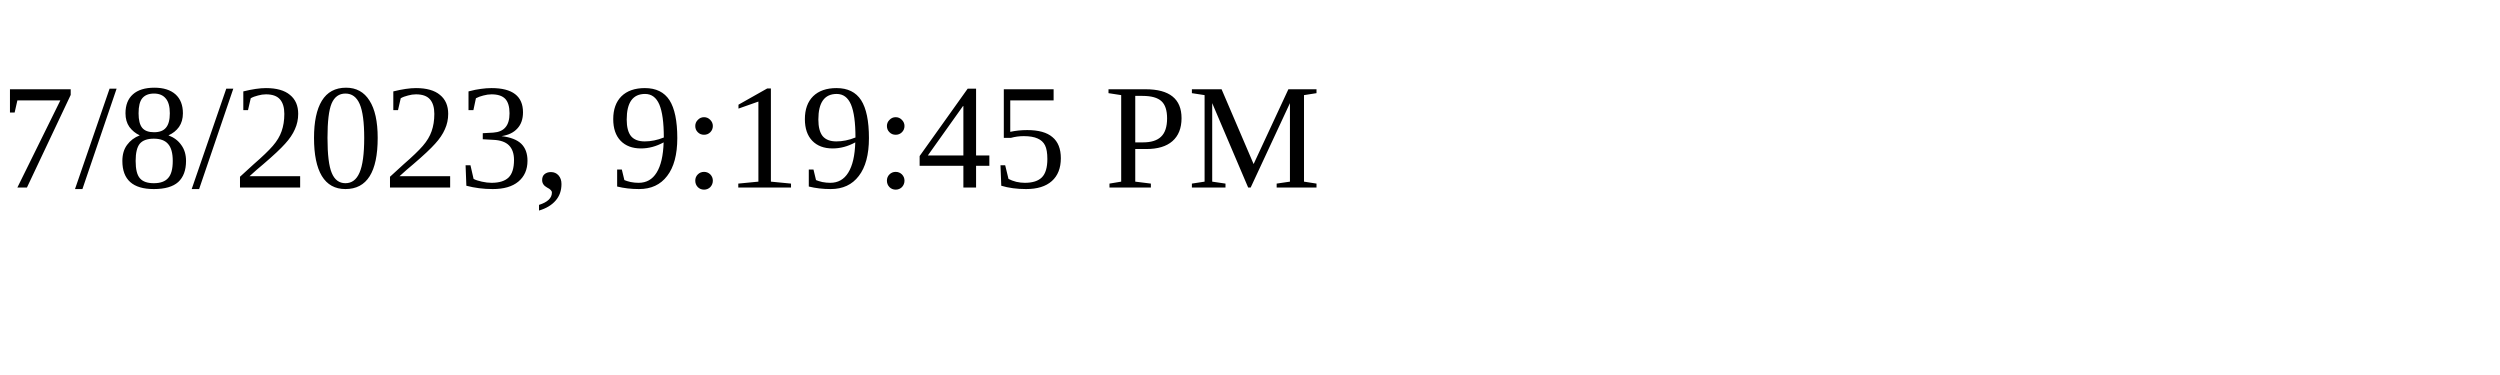
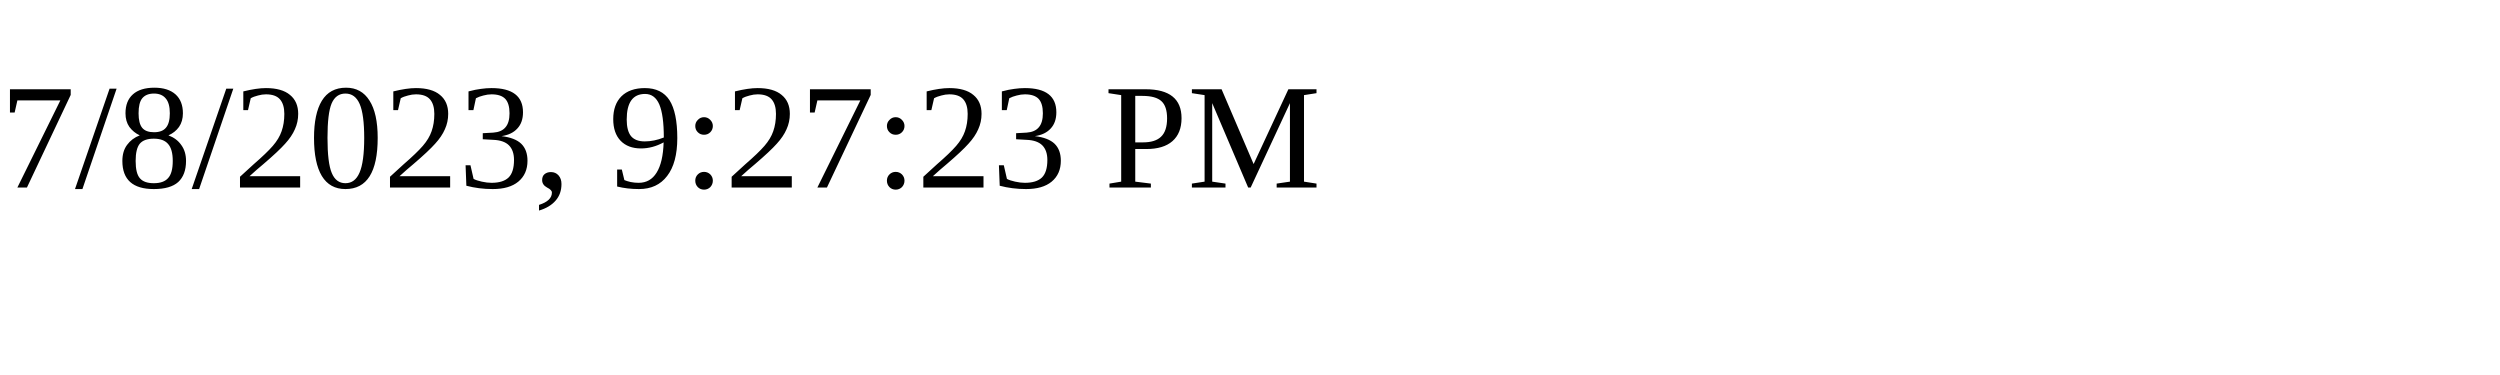
<svg xmlns="http://www.w3.org/2000/svg" height="30" width="200">
-   <text x="0" y="15">7/8/2023, 9:19:45 PM</text>
+   <text x="0" y="15">7/8/2023, 9:27:23 PM</text>
</svg>
